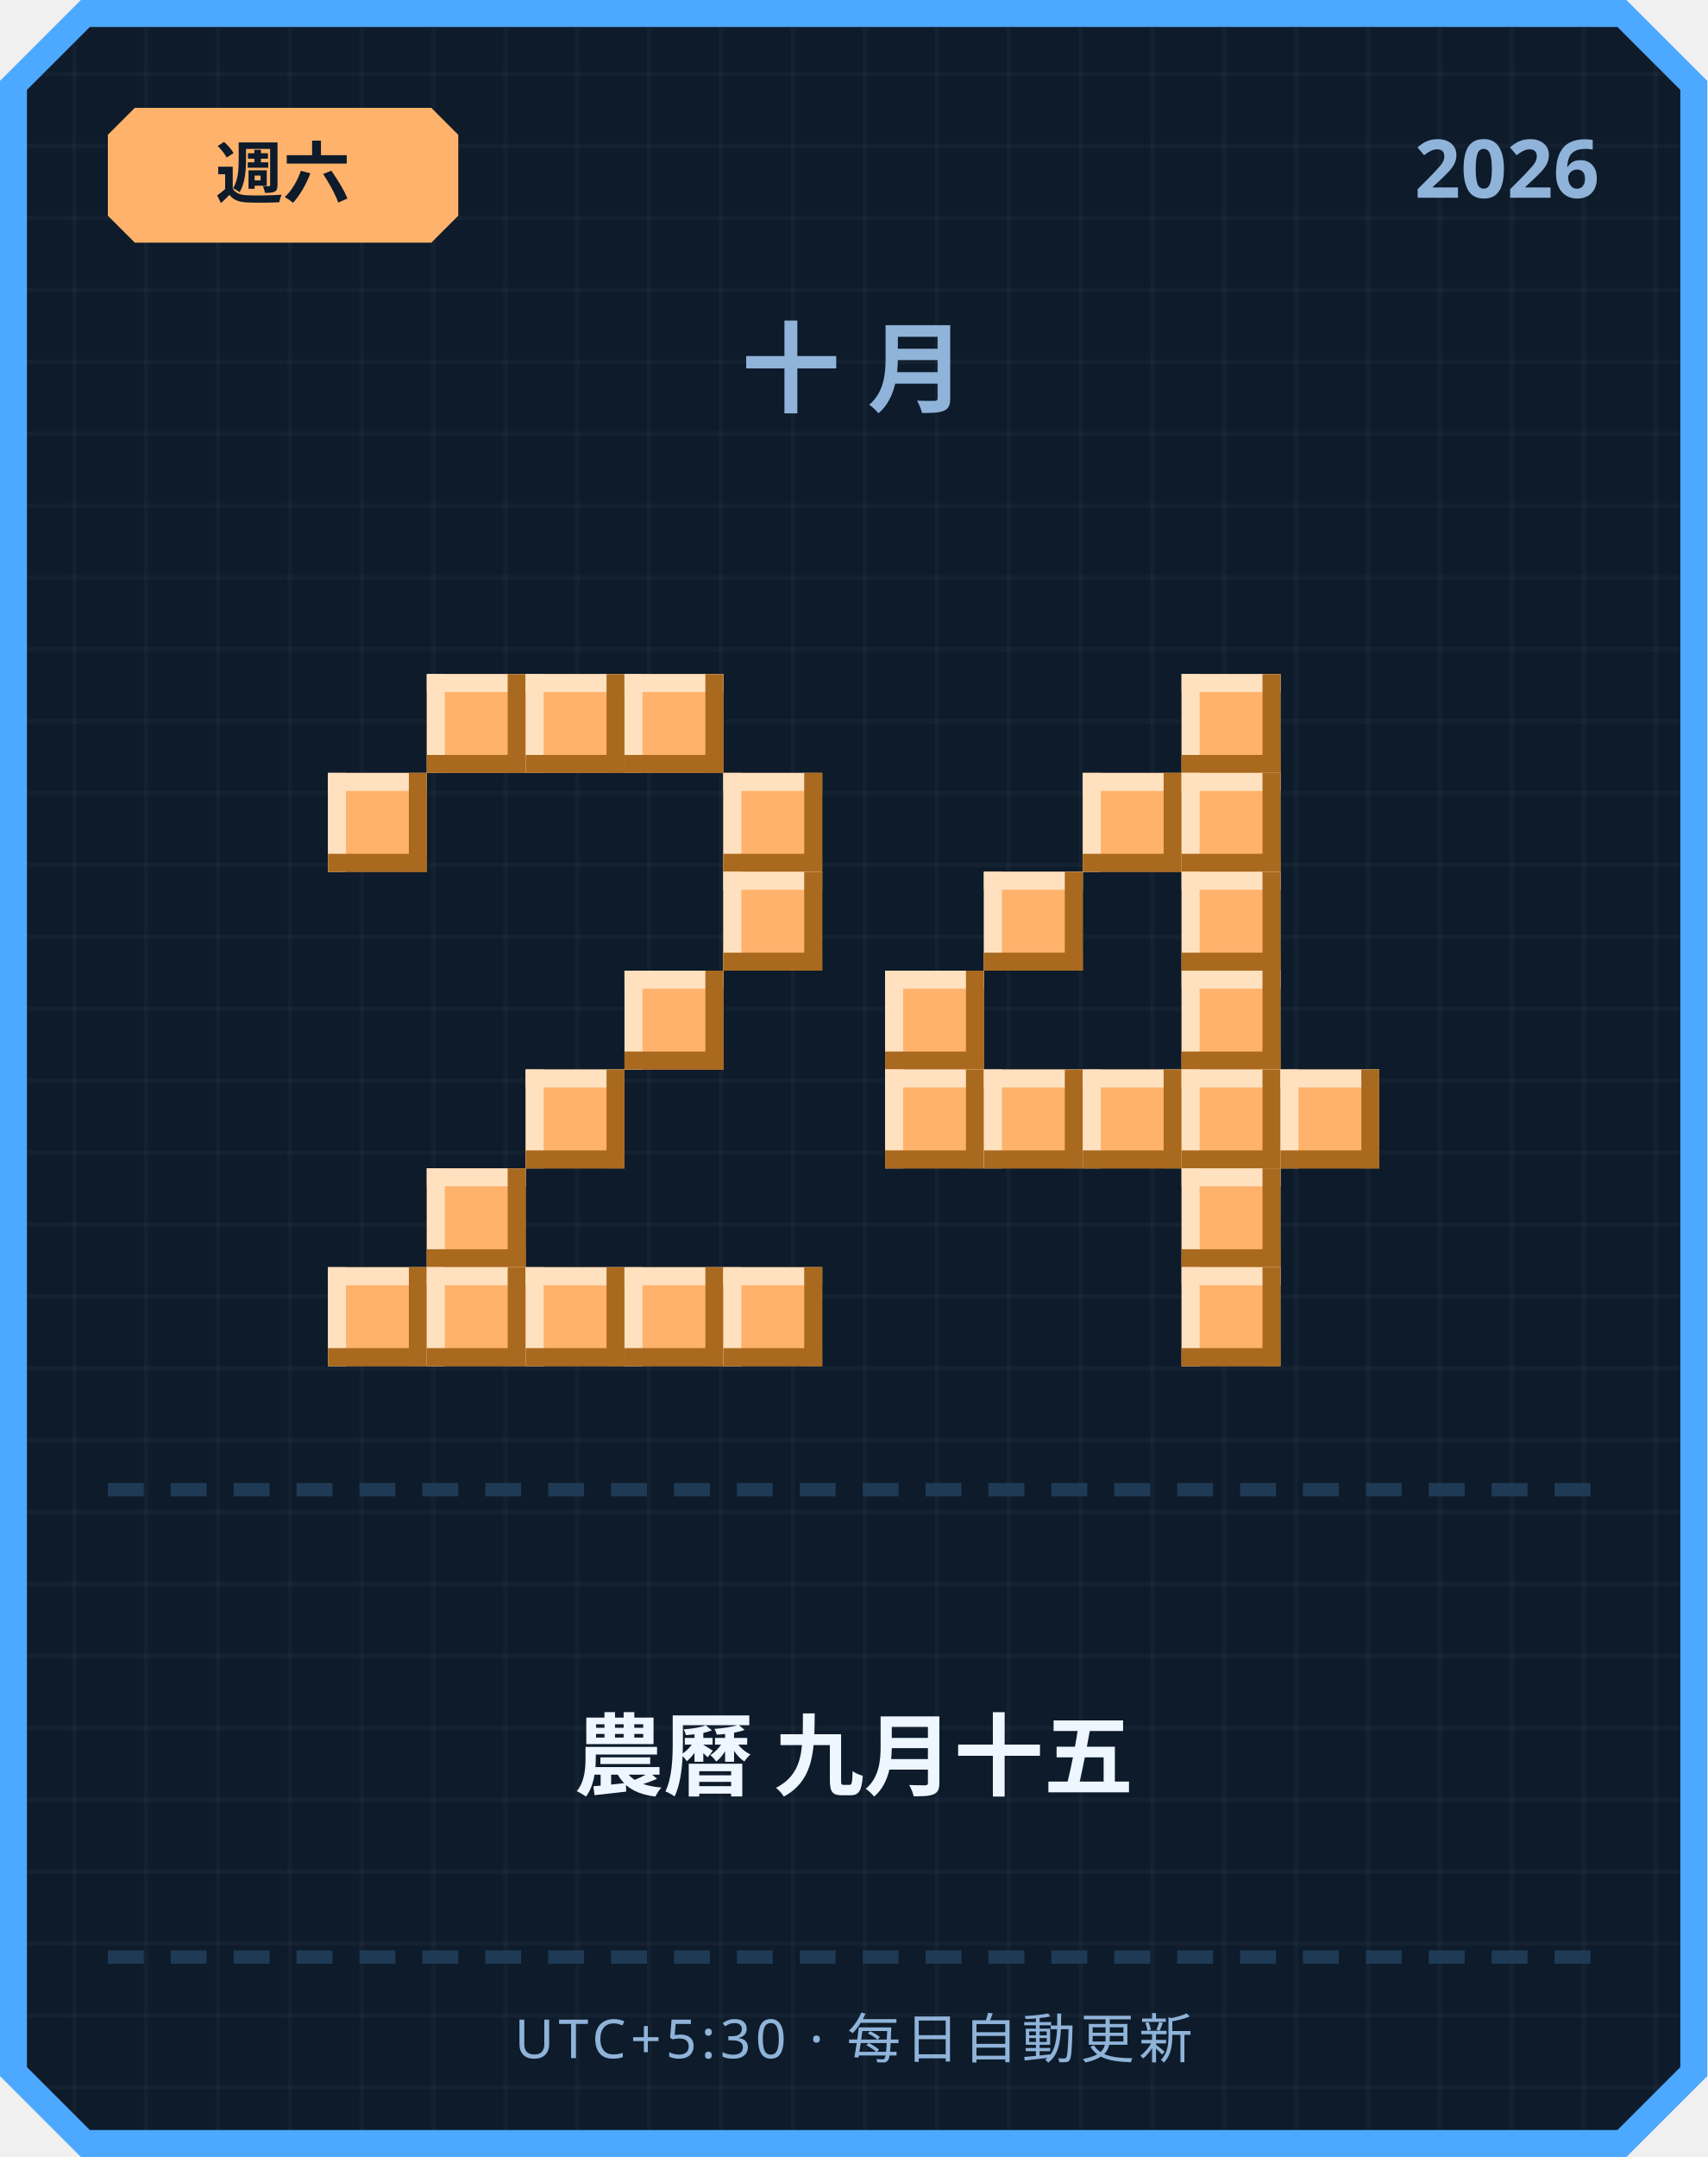
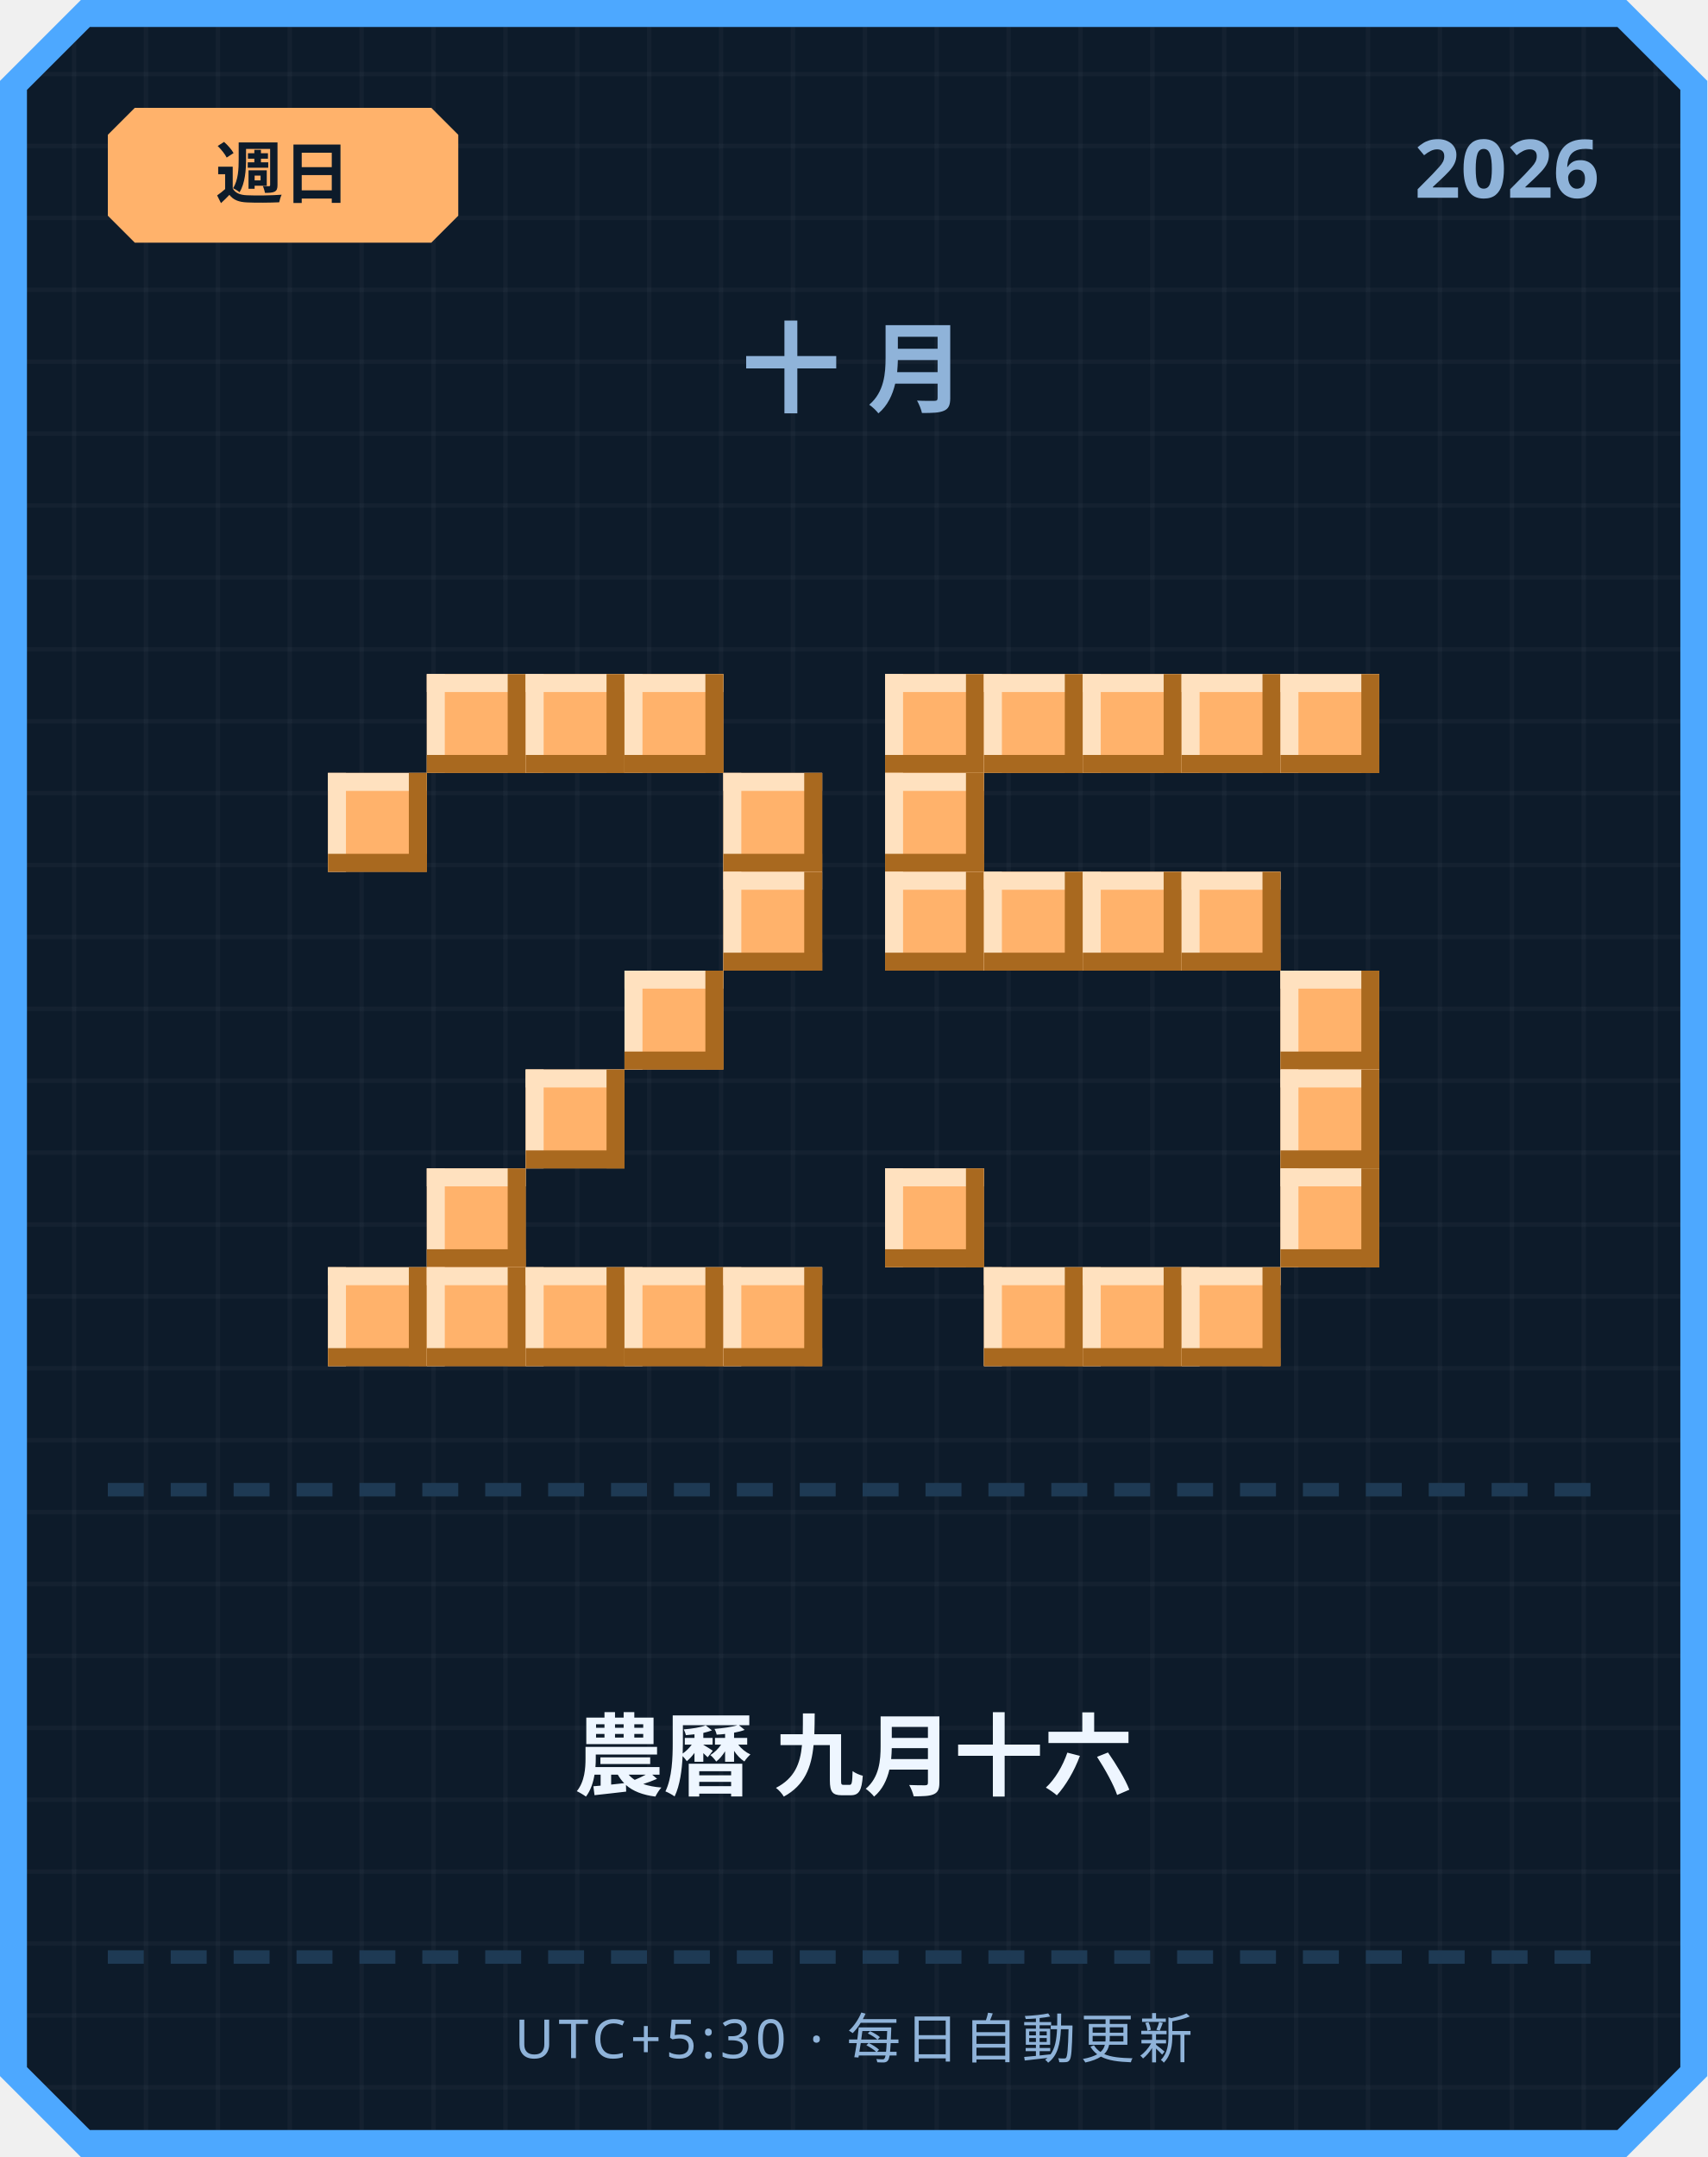
<svg xmlns="http://www.w3.org/2000/svg" width="380" height="480" viewBox="0 0 380 480">
  <defs>
    <pattern id="grid" width="16" height="16" patternUnits="userSpaceOnUse">
      <rect width="16" height="16" fill="#0d1b2a" />
      <rect width="1" height="16" fill="#ffffff" opacity="0.03" />
      <rect width="16" height="1" fill="#ffffff" opacity="0.03" />
    </pattern>
  </defs>
  <path d="M 18,0 L 362,0 L 380,18 L 380,462 L 362,480 L 18,480 L 0,462 L 0,18 Z" fill="#4da8ff" />
  <path d="M 20,6 L 360,6 L 374,20 L 374,460 L 360,474 L 20,474 L 6,460 L 6,20 Z" fill="url(#grid)" />
  <path d="M 30,24 L 96,24 L 102,30 L 102,48 L 96,54 L 30,54 L 24,48 L 24,30 Z" fill="#ffb26b" />
-   <text x="63" y="44" text-anchor="middle" font-family="'Segoe UI', sans-serif" font-size="15" font-weight="700" fill="#0d1b2a">週六</text>
+   <text x="63" y="44" text-anchor="middle" font-family="'Segoe UI', sans-serif" font-size="15" font-weight="700" fill="#0d1b2a">週日</text>
  <text x="356" y="44" text-anchor="end" font-family="'Segoe UI', sans-serif" font-size="18" font-weight="700" fill="#8fb3d9">2026</text>
  <text x="190" y="90" text-anchor="middle" font-family="'Segoe UI', sans-serif" font-size="22" font-weight="700" letter-spacing="6" fill="#8fb3d9">十月</text>
  <rect x="95" y="150" width="22" height="22" fill="#ffb26b" />
  <rect x="95" y="150" width="22" height="4" fill="#ffe1bf" />
  <rect x="95" y="150" width="4" height="22" fill="#ffe1bf" />
  <rect x="95" y="168" width="22" height="4" fill="#a9691f" />
  <rect x="113" y="150" width="4" height="22" fill="#a9691f" />
  <rect x="117" y="150" width="22" height="22" fill="#ffb26b" />
  <rect x="117" y="150" width="22" height="4" fill="#ffe1bf" />
  <rect x="117" y="150" width="4" height="22" fill="#ffe1bf" />
  <rect x="117" y="168" width="22" height="4" fill="#a9691f" />
  <rect x="135" y="150" width="4" height="22" fill="#a9691f" />
  <rect x="139" y="150" width="22" height="22" fill="#ffb26b" />
  <rect x="139" y="150" width="22" height="4" fill="#ffe1bf" />
  <rect x="139" y="150" width="4" height="22" fill="#ffe1bf" />
  <rect x="139" y="168" width="22" height="4" fill="#a9691f" />
  <rect x="157" y="150" width="4" height="22" fill="#a9691f" />
  <rect x="73" y="172" width="22" height="22" fill="#ffb26b" />
  <rect x="73" y="172" width="22" height="4" fill="#ffe1bf" />
  <rect x="73" y="172" width="4" height="22" fill="#ffe1bf" />
  <rect x="73" y="190" width="22" height="4" fill="#a9691f" />
  <rect x="91" y="172" width="4" height="22" fill="#a9691f" />
  <rect x="161" y="172" width="22" height="22" fill="#ffb26b" />
  <rect x="161" y="172" width="22" height="4" fill="#ffe1bf" />
  <rect x="161" y="172" width="4" height="22" fill="#ffe1bf" />
  <rect x="161" y="190" width="22" height="4" fill="#a9691f" />
  <rect x="179" y="172" width="4" height="22" fill="#a9691f" />
  <rect x="161" y="194" width="22" height="22" fill="#ffb26b" />
  <rect x="161" y="194" width="22" height="4" fill="#ffe1bf" />
  <rect x="161" y="194" width="4" height="22" fill="#ffe1bf" />
  <rect x="161" y="212" width="22" height="4" fill="#a9691f" />
  <rect x="179" y="194" width="4" height="22" fill="#a9691f" />
  <rect x="139" y="216" width="22" height="22" fill="#ffb26b" />
  <rect x="139" y="216" width="22" height="4" fill="#ffe1bf" />
  <rect x="139" y="216" width="4" height="22" fill="#ffe1bf" />
  <rect x="139" y="234" width="22" height="4" fill="#a9691f" />
  <rect x="157" y="216" width="4" height="22" fill="#a9691f" />
  <rect x="117" y="238" width="22" height="22" fill="#ffb26b" />
  <rect x="117" y="238" width="22" height="4" fill="#ffe1bf" />
  <rect x="117" y="238" width="4" height="22" fill="#ffe1bf" />
  <rect x="117" y="256" width="22" height="4" fill="#a9691f" />
  <rect x="135" y="238" width="4" height="22" fill="#a9691f" />
  <rect x="95" y="260" width="22" height="22" fill="#ffb26b" />
  <rect x="95" y="260" width="22" height="4" fill="#ffe1bf" />
  <rect x="95" y="260" width="4" height="22" fill="#ffe1bf" />
  <rect x="95" y="278" width="22" height="4" fill="#a9691f" />
  <rect x="113" y="260" width="4" height="22" fill="#a9691f" />
  <rect x="73" y="282" width="22" height="22" fill="#ffb26b" />
  <rect x="73" y="282" width="22" height="4" fill="#ffe1bf" />
  <rect x="73" y="282" width="4" height="22" fill="#ffe1bf" />
  <rect x="73" y="300" width="22" height="4" fill="#a9691f" />
  <rect x="91" y="282" width="4" height="22" fill="#a9691f" />
  <rect x="95" y="282" width="22" height="22" fill="#ffb26b" />
  <rect x="95" y="282" width="22" height="4" fill="#ffe1bf" />
  <rect x="95" y="282" width="4" height="22" fill="#ffe1bf" />
  <rect x="95" y="300" width="22" height="4" fill="#a9691f" />
  <rect x="113" y="282" width="4" height="22" fill="#a9691f" />
  <rect x="117" y="282" width="22" height="22" fill="#ffb26b" />
  <rect x="117" y="282" width="22" height="4" fill="#ffe1bf" />
  <rect x="117" y="282" width="4" height="22" fill="#ffe1bf" />
  <rect x="117" y="300" width="22" height="4" fill="#a9691f" />
  <rect x="135" y="282" width="4" height="22" fill="#a9691f" />
  <rect x="139" y="282" width="22" height="22" fill="#ffb26b" />
  <rect x="139" y="282" width="22" height="4" fill="#ffe1bf" />
  <rect x="139" y="282" width="4" height="22" fill="#ffe1bf" />
  <rect x="139" y="300" width="22" height="4" fill="#a9691f" />
  <rect x="157" y="282" width="4" height="22" fill="#a9691f" />
  <rect x="161" y="282" width="22" height="22" fill="#ffb26b" />
  <rect x="161" y="282" width="22" height="4" fill="#ffe1bf" />
  <rect x="161" y="282" width="4" height="22" fill="#ffe1bf" />
  <rect x="161" y="300" width="22" height="4" fill="#a9691f" />
  <rect x="179" y="282" width="4" height="22" fill="#a9691f" />
+   <rect x="197" y="150" width="22" height="22" fill="#ffb26b" />
+   <rect x="197" y="150" width="22" height="4" fill="#ffe1bf" />
+   <rect x="197" y="150" width="4" height="22" fill="#ffe1bf" />
+   <rect x="197" y="168" width="22" height="4" fill="#a9691f" />
+   <rect x="215" y="150" width="4" height="22" fill="#a9691f" />
+   <rect x="219" y="150" width="22" height="22" fill="#ffb26b" />
+   <rect x="219" y="150" width="22" height="4" fill="#ffe1bf" />
+   <rect x="219" y="150" width="4" height="22" fill="#ffe1bf" />
+   <rect x="219" y="168" width="22" height="4" fill="#a9691f" />
+   <rect x="237" y="150" width="4" height="22" fill="#a9691f" />
+   <rect x="241" y="150" width="22" height="22" fill="#ffb26b" />
+   <rect x="241" y="150" width="22" height="4" fill="#ffe1bf" />
+   <rect x="241" y="150" width="4" height="22" fill="#ffe1bf" />
+   <rect x="241" y="168" width="22" height="4" fill="#a9691f" />
+   <rect x="259" y="150" width="4" height="22" fill="#a9691f" />
  <rect x="263" y="150" width="22" height="22" fill="#ffb26b" />
  <rect x="263" y="150" width="22" height="4" fill="#ffe1bf" />
  <rect x="263" y="150" width="4" height="22" fill="#ffe1bf" />
  <rect x="263" y="168" width="22" height="4" fill="#a9691f" />
  <rect x="281" y="150" width="4" height="22" fill="#a9691f" />
-   <rect x="241" y="172" width="22" height="22" fill="#ffb26b" />
-   <rect x="241" y="172" width="22" height="4" fill="#ffe1bf" />
-   <rect x="241" y="172" width="4" height="22" fill="#ffe1bf" />
-   <rect x="241" y="190" width="22" height="4" fill="#a9691f" />
-   <rect x="259" y="172" width="4" height="22" fill="#a9691f" />
-   <rect x="263" y="172" width="22" height="22" fill="#ffb26b" />
-   <rect x="263" y="172" width="22" height="4" fill="#ffe1bf" />
-   <rect x="263" y="172" width="4" height="22" fill="#ffe1bf" />
-   <rect x="263" y="190" width="22" height="4" fill="#a9691f" />
-   <rect x="281" y="172" width="4" height="22" fill="#a9691f" />
+   <rect x="285" y="150" width="22" height="22" fill="#ffb26b" />
+   <rect x="285" y="150" width="22" height="4" fill="#ffe1bf" />
+   <rect x="285" y="150" width="4" height="22" fill="#ffe1bf" />
+   <rect x="285" y="168" width="22" height="4" fill="#a9691f" />
+   <rect x="303" y="150" width="4" height="22" fill="#a9691f" />
+   <rect x="197" y="172" width="22" height="22" fill="#ffb26b" />
+   <rect x="197" y="172" width="22" height="4" fill="#ffe1bf" />
+   <rect x="197" y="172" width="4" height="22" fill="#ffe1bf" />
+   <rect x="197" y="190" width="22" height="4" fill="#a9691f" />
+   <rect x="215" y="172" width="4" height="22" fill="#a9691f" />
+   <rect x="197" y="194" width="22" height="22" fill="#ffb26b" />
+   <rect x="197" y="194" width="22" height="4" fill="#ffe1bf" />
+   <rect x="197" y="194" width="4" height="22" fill="#ffe1bf" />
+   <rect x="197" y="212" width="22" height="4" fill="#a9691f" />
+   <rect x="215" y="194" width="4" height="22" fill="#a9691f" />
  <rect x="219" y="194" width="22" height="22" fill="#ffb26b" />
  <rect x="219" y="194" width="22" height="4" fill="#ffe1bf" />
  <rect x="219" y="194" width="4" height="22" fill="#ffe1bf" />
  <rect x="219" y="212" width="22" height="4" fill="#a9691f" />
  <rect x="237" y="194" width="4" height="22" fill="#a9691f" />
+   <rect x="241" y="194" width="22" height="22" fill="#ffb26b" />
+   <rect x="241" y="194" width="22" height="4" fill="#ffe1bf" />
+   <rect x="241" y="194" width="4" height="22" fill="#ffe1bf" />
+   <rect x="241" y="212" width="22" height="4" fill="#a9691f" />
+   <rect x="259" y="194" width="4" height="22" fill="#a9691f" />
  <rect x="263" y="194" width="22" height="22" fill="#ffb26b" />
  <rect x="263" y="194" width="22" height="4" fill="#ffe1bf" />
  <rect x="263" y="194" width="4" height="22" fill="#ffe1bf" />
  <rect x="263" y="212" width="22" height="4" fill="#a9691f" />
  <rect x="281" y="194" width="4" height="22" fill="#a9691f" />
-   <rect x="197" y="216" width="22" height="22" fill="#ffb26b" />
-   <rect x="197" y="216" width="22" height="4" fill="#ffe1bf" />
-   <rect x="197" y="216" width="4" height="22" fill="#ffe1bf" />
-   <rect x="197" y="234" width="22" height="4" fill="#a9691f" />
-   <rect x="215" y="216" width="4" height="22" fill="#a9691f" />
-   <rect x="263" y="216" width="22" height="22" fill="#ffb26b" />
-   <rect x="263" y="216" width="22" height="4" fill="#ffe1bf" />
-   <rect x="263" y="216" width="4" height="22" fill="#ffe1bf" />
-   <rect x="263" y="234" width="22" height="4" fill="#a9691f" />
-   <rect x="281" y="216" width="4" height="22" fill="#a9691f" />
-   <rect x="197" y="238" width="22" height="22" fill="#ffb26b" />
-   <rect x="197" y="238" width="22" height="4" fill="#ffe1bf" />
-   <rect x="197" y="238" width="4" height="22" fill="#ffe1bf" />
-   <rect x="197" y="256" width="22" height="4" fill="#a9691f" />
-   <rect x="215" y="238" width="4" height="22" fill="#a9691f" />
-   <rect x="219" y="238" width="22" height="22" fill="#ffb26b" />
-   <rect x="219" y="238" width="22" height="4" fill="#ffe1bf" />
-   <rect x="219" y="238" width="4" height="22" fill="#ffe1bf" />
-   <rect x="219" y="256" width="22" height="4" fill="#a9691f" />
-   <rect x="237" y="238" width="4" height="22" fill="#a9691f" />
-   <rect x="241" y="238" width="22" height="22" fill="#ffb26b" />
-   <rect x="241" y="238" width="22" height="4" fill="#ffe1bf" />
-   <rect x="241" y="238" width="4" height="22" fill="#ffe1bf" />
-   <rect x="241" y="256" width="22" height="4" fill="#a9691f" />
-   <rect x="259" y="238" width="4" height="22" fill="#a9691f" />
-   <rect x="263" y="238" width="22" height="22" fill="#ffb26b" />
-   <rect x="263" y="238" width="22" height="4" fill="#ffe1bf" />
-   <rect x="263" y="238" width="4" height="22" fill="#ffe1bf" />
-   <rect x="263" y="256" width="22" height="4" fill="#a9691f" />
-   <rect x="281" y="238" width="4" height="22" fill="#a9691f" />
+   <rect x="285" y="216" width="22" height="22" fill="#ffb26b" />
+   <rect x="285" y="216" width="22" height="4" fill="#ffe1bf" />
+   <rect x="285" y="216" width="4" height="22" fill="#ffe1bf" />
+   <rect x="285" y="234" width="22" height="4" fill="#a9691f" />
+   <rect x="303" y="216" width="4" height="22" fill="#a9691f" />
  <rect x="285" y="238" width="22" height="22" fill="#ffb26b" />
  <rect x="285" y="238" width="22" height="4" fill="#ffe1bf" />
  <rect x="285" y="238" width="4" height="22" fill="#ffe1bf" />
  <rect x="285" y="256" width="22" height="4" fill="#a9691f" />
  <rect x="303" y="238" width="4" height="22" fill="#a9691f" />
-   <rect x="263" y="260" width="22" height="22" fill="#ffb26b" />
-   <rect x="263" y="260" width="22" height="4" fill="#ffe1bf" />
-   <rect x="263" y="260" width="4" height="22" fill="#ffe1bf" />
-   <rect x="263" y="278" width="22" height="4" fill="#a9691f" />
-   <rect x="281" y="260" width="4" height="22" fill="#a9691f" />
+   <rect x="197" y="260" width="22" height="22" fill="#ffb26b" />
+   <rect x="197" y="260" width="22" height="4" fill="#ffe1bf" />
+   <rect x="197" y="260" width="4" height="22" fill="#ffe1bf" />
+   <rect x="197" y="278" width="22" height="4" fill="#a9691f" />
+   <rect x="215" y="260" width="4" height="22" fill="#a9691f" />
+   <rect x="285" y="260" width="22" height="22" fill="#ffb26b" />
+   <rect x="285" y="260" width="22" height="4" fill="#ffe1bf" />
+   <rect x="285" y="260" width="4" height="22" fill="#ffe1bf" />
+   <rect x="285" y="278" width="22" height="4" fill="#a9691f" />
+   <rect x="303" y="260" width="4" height="22" fill="#a9691f" />
+   <rect x="219" y="282" width="22" height="22" fill="#ffb26b" />
+   <rect x="219" y="282" width="22" height="4" fill="#ffe1bf" />
+   <rect x="219" y="282" width="4" height="22" fill="#ffe1bf" />
+   <rect x="219" y="300" width="22" height="4" fill="#a9691f" />
+   <rect x="237" y="282" width="4" height="22" fill="#a9691f" />
+   <rect x="241" y="282" width="22" height="22" fill="#ffb26b" />
+   <rect x="241" y="282" width="22" height="4" fill="#ffe1bf" />
+   <rect x="241" y="282" width="4" height="22" fill="#ffe1bf" />
+   <rect x="241" y="300" width="22" height="4" fill="#a9691f" />
+   <rect x="259" y="282" width="4" height="22" fill="#a9691f" />
  <rect x="263" y="282" width="22" height="22" fill="#ffb26b" />
  <rect x="263" y="282" width="22" height="4" fill="#ffe1bf" />
  <rect x="263" y="282" width="4" height="22" fill="#ffe1bf" />
  <rect x="263" y="300" width="22" height="4" fill="#a9691f" />
  <rect x="281" y="282" width="4" height="22" fill="#a9691f" />
  <rect x="24" y="330" width="8" height="3" fill="#1e3a54" />
  <rect x="38" y="330" width="8" height="3" fill="#1e3a54" />
  <rect x="52" y="330" width="8" height="3" fill="#1e3a54" />
  <rect x="66" y="330" width="8" height="3" fill="#1e3a54" />
  <rect x="80" y="330" width="8" height="3" fill="#1e3a54" />
  <rect x="94" y="330" width="8" height="3" fill="#1e3a54" />
  <rect x="108" y="330" width="8" height="3" fill="#1e3a54" />
  <rect x="122" y="330" width="8" height="3" fill="#1e3a54" />
  <rect x="136" y="330" width="8" height="3" fill="#1e3a54" />
  <rect x="150" y="330" width="8" height="3" fill="#1e3a54" />
  <rect x="164" y="330" width="8" height="3" fill="#1e3a54" />
  <rect x="178" y="330" width="8" height="3" fill="#1e3a54" />
  <rect x="192" y="330" width="8" height="3" fill="#1e3a54" />
  <rect x="206" y="330" width="8" height="3" fill="#1e3a54" />
  <rect x="220" y="330" width="8" height="3" fill="#1e3a54" />
  <rect x="234" y="330" width="8" height="3" fill="#1e3a54" />
  <rect x="248" y="330" width="8" height="3" fill="#1e3a54" />
  <rect x="262" y="330" width="8" height="3" fill="#1e3a54" />
  <rect x="276" y="330" width="8" height="3" fill="#1e3a54" />
  <rect x="290" y="330" width="8" height="3" fill="#1e3a54" />
  <rect x="304" y="330" width="8" height="3" fill="#1e3a54" />
  <rect x="318" y="330" width="8" height="3" fill="#1e3a54" />
  <rect x="332" y="330" width="8" height="3" fill="#1e3a54" />
  <rect x="346" y="330" width="8" height="3" fill="#1e3a54" />
-   <text x="190" y="398" text-anchor="middle" font-family="'Segoe UI', 'Microsoft JhengHei', sans-serif" font-size="20" font-weight="700" fill="#eef6ff">農曆 九月十五</text>
+   <text x="190" y="398" text-anchor="middle" font-family="'Segoe UI', 'Microsoft JhengHei', sans-serif" font-size="20" font-weight="700" fill="#eef6ff">農曆 九月十六</text>
  <rect x="24" y="434" width="8" height="3" fill="#1e3a54" />
  <rect x="38" y="434" width="8" height="3" fill="#1e3a54" />
  <rect x="52" y="434" width="8" height="3" fill="#1e3a54" />
  <rect x="66" y="434" width="8" height="3" fill="#1e3a54" />
  <rect x="80" y="434" width="8" height="3" fill="#1e3a54" />
  <rect x="94" y="434" width="8" height="3" fill="#1e3a54" />
  <rect x="108" y="434" width="8" height="3" fill="#1e3a54" />
  <rect x="122" y="434" width="8" height="3" fill="#1e3a54" />
  <rect x="136" y="434" width="8" height="3" fill="#1e3a54" />
  <rect x="150" y="434" width="8" height="3" fill="#1e3a54" />
  <rect x="164" y="434" width="8" height="3" fill="#1e3a54" />
  <rect x="178" y="434" width="8" height="3" fill="#1e3a54" />
  <rect x="192" y="434" width="8" height="3" fill="#1e3a54" />
  <rect x="206" y="434" width="8" height="3" fill="#1e3a54" />
  <rect x="220" y="434" width="8" height="3" fill="#1e3a54" />
  <rect x="234" y="434" width="8" height="3" fill="#1e3a54" />
  <rect x="248" y="434" width="8" height="3" fill="#1e3a54" />
  <rect x="262" y="434" width="8" height="3" fill="#1e3a54" />
  <rect x="276" y="434" width="8" height="3" fill="#1e3a54" />
  <rect x="290" y="434" width="8" height="3" fill="#1e3a54" />
  <rect x="304" y="434" width="8" height="3" fill="#1e3a54" />
  <rect x="318" y="434" width="8" height="3" fill="#1e3a54" />
  <rect x="332" y="434" width="8" height="3" fill="#1e3a54" />
  <rect x="346" y="434" width="8" height="3" fill="#1e3a54" />
  <text x="190" y="458" text-anchor="middle" font-family="'Segoe UI', sans-serif" font-size="12" letter-spacing="1" fill="#8fb3d9">UTC+5:30 · 每日自動更新</text>
</svg>
